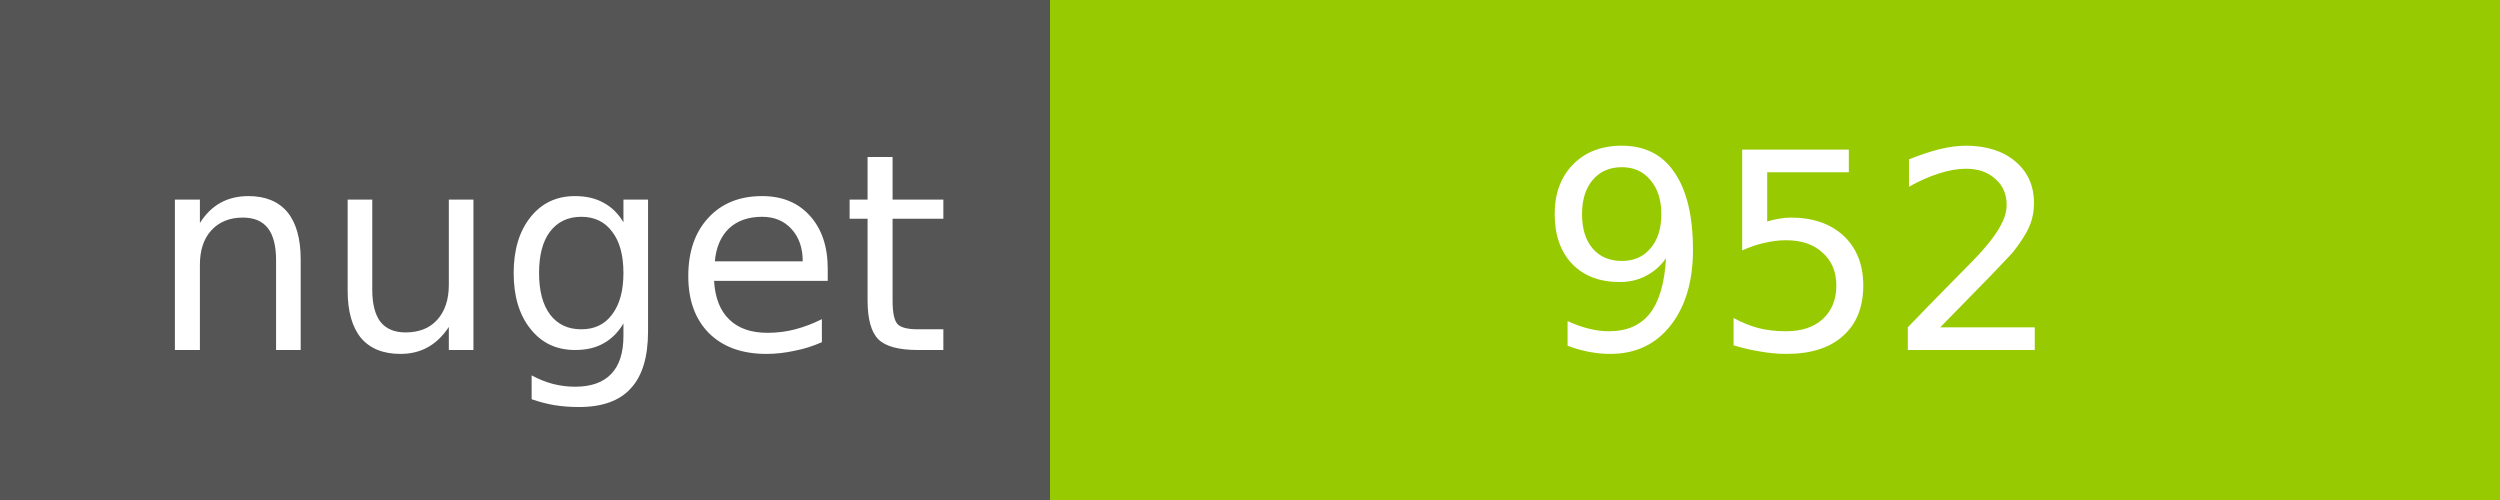
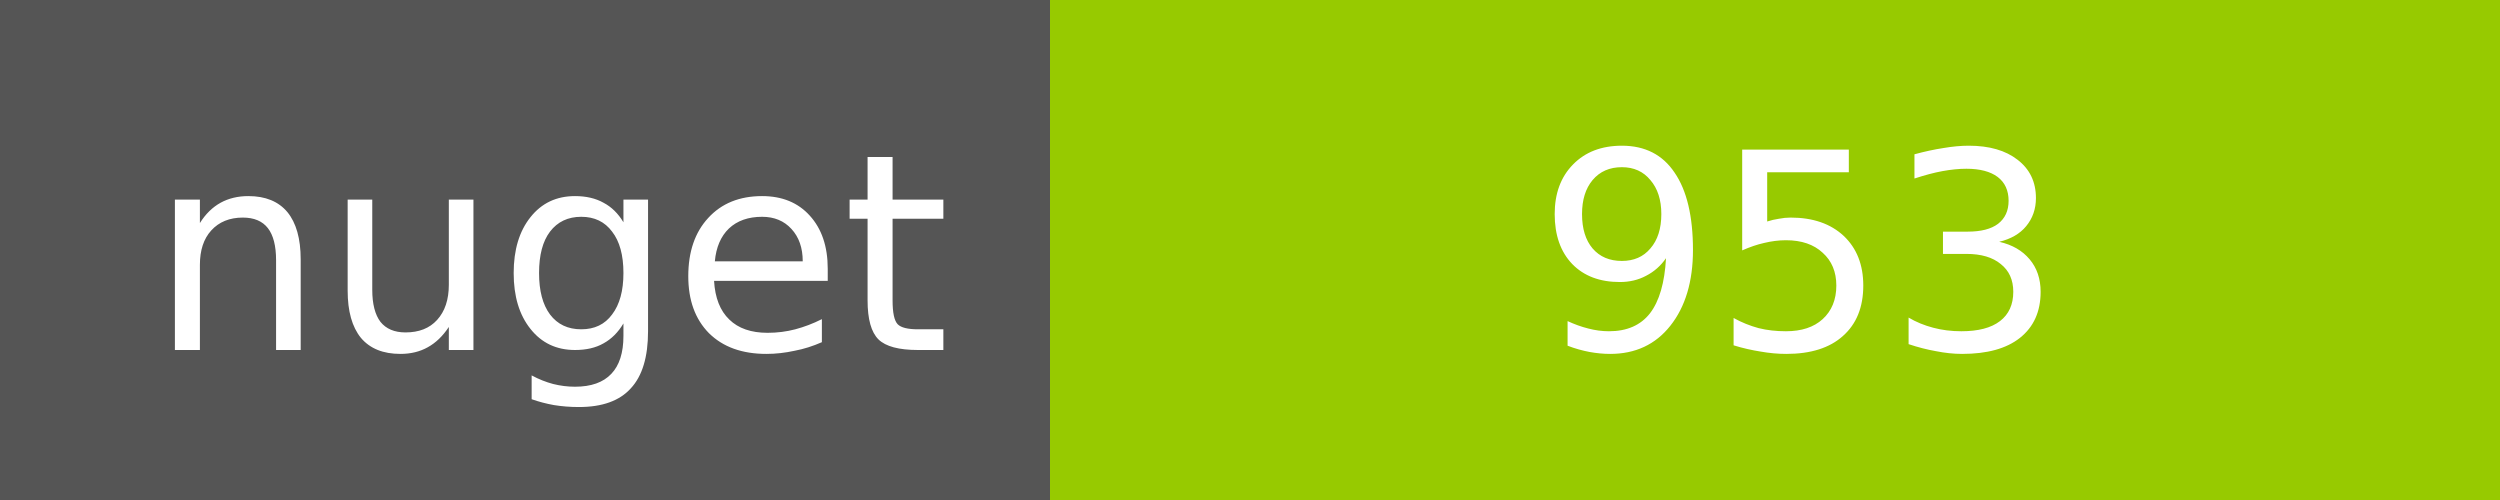
<svg xmlns="http://www.w3.org/2000/svg" width="100" height="20">
  <g shape-rendering="crispEdges">
    <path fill="#555" d="M0 0h42v20H0z" />
    <path fill="#97CA00" d="M42 0h58v20H42z" />
  </g>
  <g fill="#fff" text-anchor="middle" font-family="DejaVu Sans,Verdana,Geneva,sans-serif" font-size="11">
    <text x="22" y="14">nuget</text>
-     <text x="72" y="14">952</text>
+     <text x="72" y="14">953</text>
  </g>
</svg>
